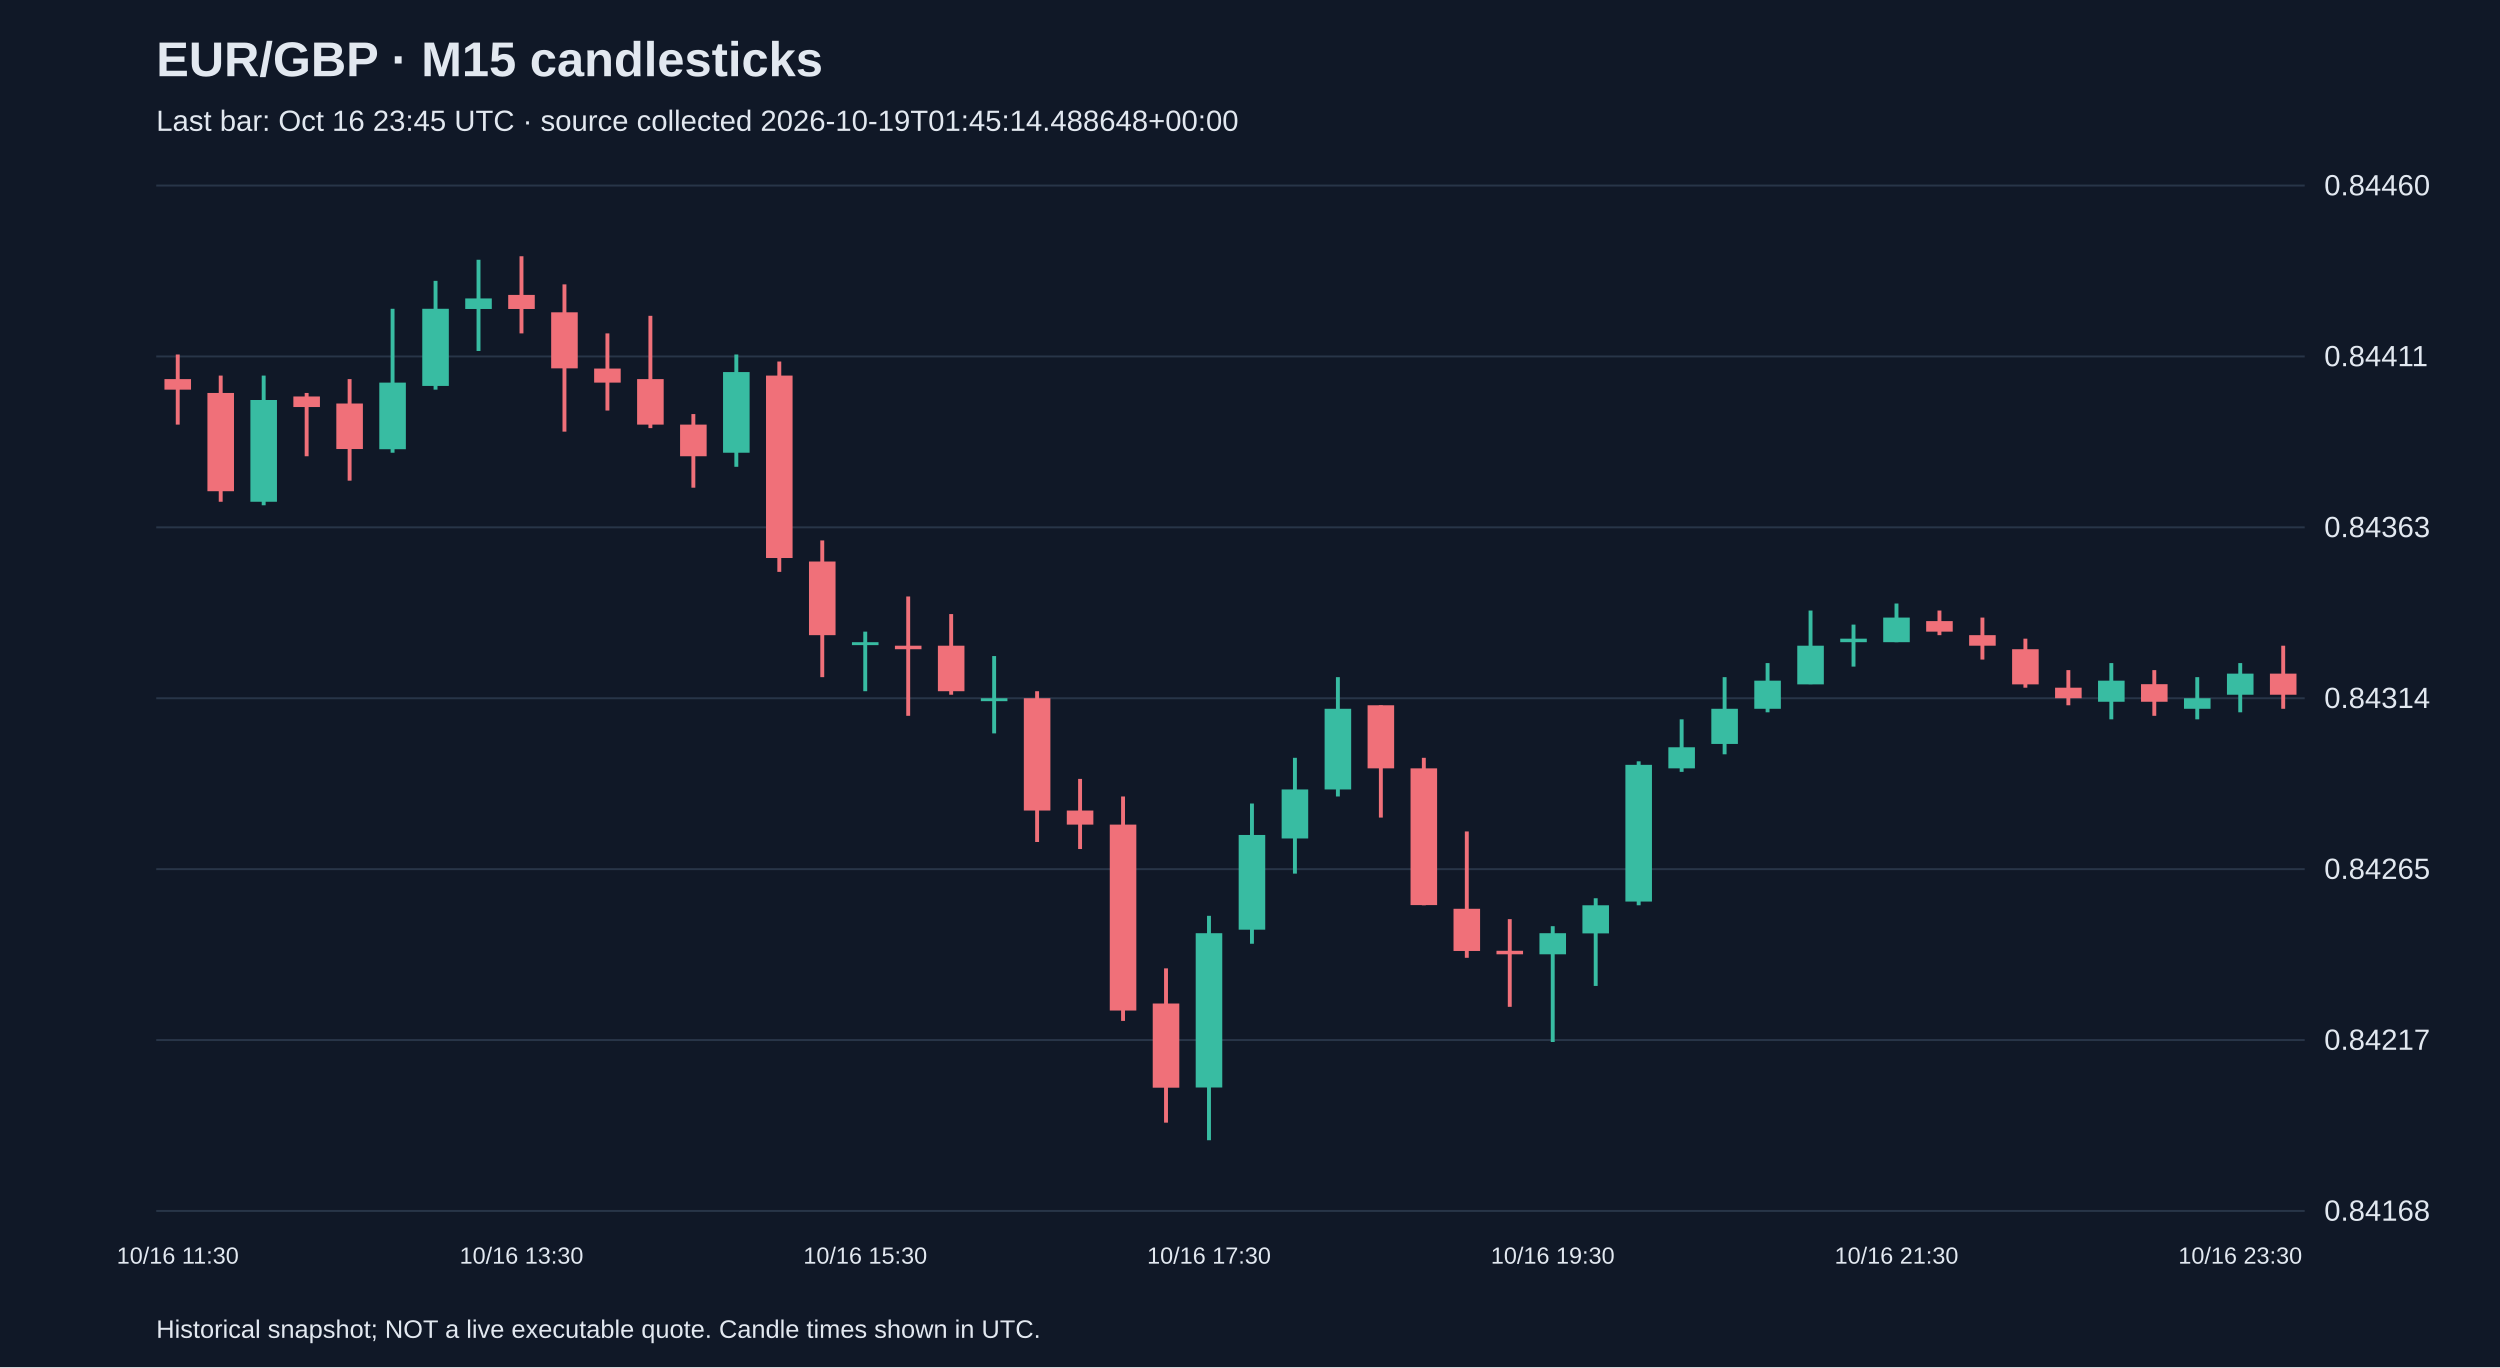
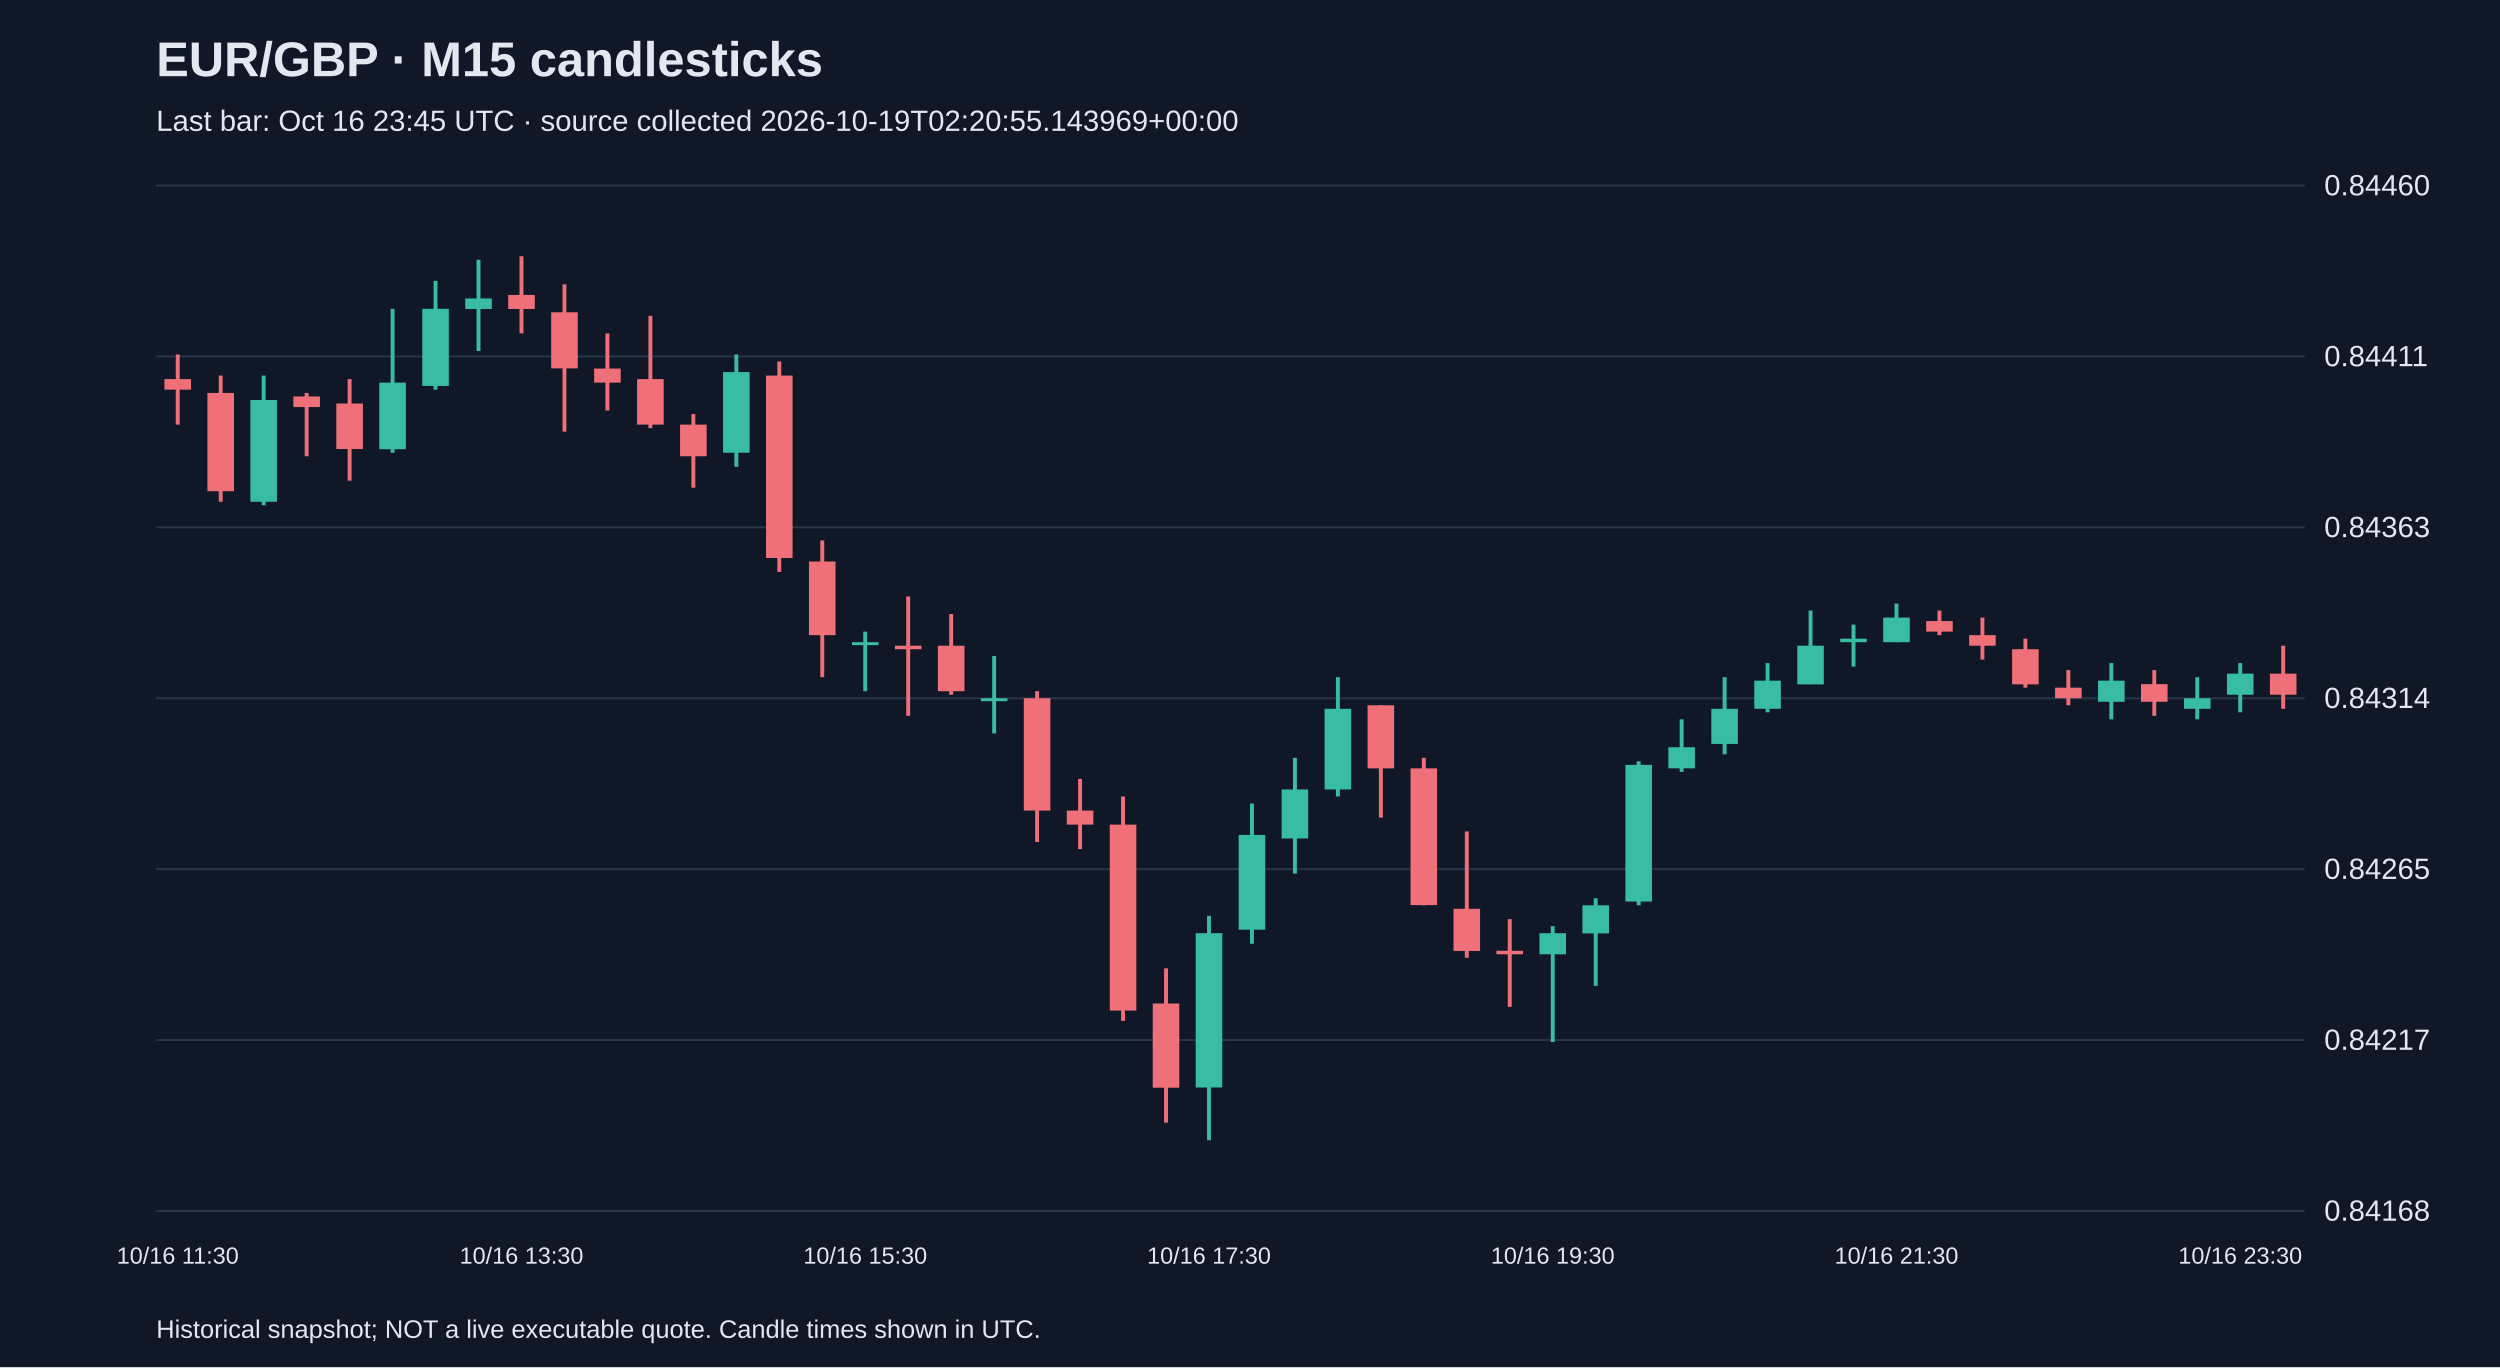
<svg xmlns="http://www.w3.org/2000/svg" viewBox="0 0 1280 700">
  <rect width="100%" height="100%" fill="#101827" />
  <style>text{font-family:Arial,sans-serif;fill:#e2e8f0}</style>
  <text x="80" y="39" font-size="25" font-weight="bold">EUR/GBP · M15 candlesticks</text>
-   <text x="80" y="67" font-size="15" fill="#a6b1c5">Last bar: Oct 16 23:45 UTC · source collected 2026-10-19T01:45:14.488648+00:00</text>
+   <text x="80" y="67" font-size="15" fill="#a6b1c5">Last bar: Oct 16 23:45 UTC · source collected 2026-10-19T02:20:55.143969+00:00</text>
  <line x1="80" y1="620.0" x2="1180" y2="620.0" stroke="#283548" />
  <text x="1190" y="625.0" font-size="15">0.84168</text>
  <line x1="80" y1="532.5" x2="1180" y2="532.5" stroke="#283548" />
  <text x="1190" y="537.5" font-size="15">0.84217</text>
  <line x1="80" y1="445.0" x2="1180" y2="445.0" stroke="#283548" />
  <text x="1190" y="450.0" font-size="15">0.84265</text>
  <line x1="80" y1="357.5" x2="1180" y2="357.5" stroke="#283548" />
  <text x="1190" y="362.5" font-size="15">0.84314</text>
  <line x1="80" y1="270.0" x2="1180" y2="270.0" stroke="#283548" />
  <text x="1190" y="275.0" font-size="15">0.84363</text>
  <line x1="80" y1="182.5" x2="1180" y2="182.5" stroke="#283548" />
  <text x="1190" y="187.5" font-size="15">0.84411</text>
  <line x1="80" y1="95.0" x2="1180" y2="95.0" stroke="#283548" />
  <text x="1190" y="100.0" font-size="15">0.84460</text>
  <line x1="91.0" y1="181.5" x2="91.0" y2="217.4" stroke="#f07079" stroke-width="2" />
  <rect x="84.2" y="194.1" width="13.6" height="5.4" fill="#f07079" />
  <text x="91.0" y="647" text-anchor="middle" font-size="12">10/16 11:30</text>
  <line x1="113.0" y1="192.3" x2="113.0" y2="256.9" stroke="#f07079" stroke-width="2" />
  <rect x="106.2" y="201.2" width="13.6" height="50.3" fill="#f07079" />
  <line x1="135.0" y1="192.3" x2="135.0" y2="258.7" stroke="#38bca2" stroke-width="2" />
  <rect x="128.2" y="204.8" width="13.6" height="52.1" fill="#38bca2" />
  <line x1="157.0" y1="201.2" x2="157.0" y2="233.6" stroke="#f07079" stroke-width="2" />
  <rect x="150.2" y="203.0" width="13.6" height="5.4" fill="#f07079" />
  <line x1="179.0" y1="194.1" x2="179.0" y2="246.1" stroke="#f07079" stroke-width="2" />
  <rect x="172.2" y="206.6" width="13.6" height="23.3" fill="#f07079" />
  <line x1="201.0" y1="158.1" x2="201.0" y2="231.8" stroke="#38bca2" stroke-width="2" />
  <rect x="194.2" y="195.9" width="13.6" height="34.1" fill="#38bca2" />
  <line x1="223.0" y1="143.8" x2="223.0" y2="199.5" stroke="#38bca2" stroke-width="2" />
  <rect x="216.2" y="158.1" width="13.6" height="39.5" fill="#38bca2" />
  <line x1="245.0" y1="133.0" x2="245.0" y2="179.7" stroke="#38bca2" stroke-width="2" />
  <rect x="238.2" y="152.8" width="13.6" height="5.4" fill="#38bca2" />
  <line x1="267.0" y1="131.2" x2="267.0" y2="170.7" stroke="#f07079" stroke-width="2" />
  <rect x="260.2" y="151.0" width="13.6" height="7.2" fill="#f07079" />
  <text x="267.0" y="647" text-anchor="middle" font-size="12">10/16 13:30</text>
  <line x1="289.0" y1="145.6" x2="289.0" y2="221.0" stroke="#f07079" stroke-width="2" />
  <rect x="282.2" y="159.9" width="13.6" height="28.7" fill="#f07079" />
  <line x1="311.0" y1="170.7" x2="311.0" y2="210.2" stroke="#f07079" stroke-width="2" />
  <rect x="304.2" y="188.7" width="13.6" height="7.2" fill="#f07079" />
  <line x1="333.0" y1="161.7" x2="333.0" y2="219.2" stroke="#f07079" stroke-width="2" />
  <rect x="326.2" y="194.1" width="13.6" height="23.3" fill="#f07079" />
  <line x1="355.0" y1="212.0" x2="355.0" y2="249.7" stroke="#f07079" stroke-width="2" />
  <rect x="348.2" y="217.4" width="13.6" height="16.2" fill="#f07079" />
  <line x1="377.0" y1="181.5" x2="377.0" y2="239.0" stroke="#38bca2" stroke-width="2" />
  <rect x="370.2" y="190.5" width="13.6" height="41.3" fill="#38bca2" />
  <line x1="399.0" y1="185.1" x2="399.0" y2="292.8" stroke="#f07079" stroke-width="2" />
  <rect x="392.2" y="192.3" width="13.6" height="93.4" fill="#f07079" />
  <line x1="421.0" y1="276.7" x2="421.0" y2="346.7" stroke="#f07079" stroke-width="2" />
  <rect x="414.2" y="287.5" width="13.6" height="37.7" fill="#f07079" />
  <line x1="443.0" y1="323.4" x2="443.0" y2="353.9" stroke="#38bca2" stroke-width="2" />
  <rect x="436.2" y="328.8" width="13.6" height="1.5" fill="#38bca2" />
  <text x="443.0" y="647" text-anchor="middle" font-size="12">10/16 15:30</text>
  <line x1="465.0" y1="305.4" x2="465.0" y2="366.5" stroke="#f07079" stroke-width="2" />
  <rect x="458.2" y="330.6" width="13.6" height="1.8" fill="#f07079" />
  <line x1="487.0" y1="314.4" x2="487.0" y2="355.7" stroke="#f07079" stroke-width="2" />
  <rect x="480.2" y="330.6" width="13.6" height="23.3" fill="#f07079" />
  <line x1="509.0" y1="335.9" x2="509.0" y2="375.5" stroke="#38bca2" stroke-width="2" />
  <rect x="502.2" y="357.5" width="13.6" height="1.5" fill="#38bca2" />
  <line x1="531.0" y1="353.9" x2="531.0" y2="431.1" stroke="#f07079" stroke-width="2" />
  <rect x="524.2" y="357.5" width="13.6" height="57.5" fill="#f07079" />
  <line x1="553.0" y1="398.8" x2="553.0" y2="434.7" stroke="#f07079" stroke-width="2" />
  <rect x="546.2" y="415.0" width="13.6" height="7.2" fill="#f07079" />
  <line x1="575.0" y1="407.8" x2="575.0" y2="522.7" stroke="#f07079" stroke-width="2" />
  <rect x="568.2" y="422.2" width="13.6" height="95.2" fill="#f07079" />
  <line x1="597.0" y1="495.8" x2="597.0" y2="574.8" stroke="#f07079" stroke-width="2" />
  <rect x="590.2" y="513.8" width="13.6" height="43.1" fill="#f07079" />
  <line x1="619.0" y1="468.9" x2="619.0" y2="583.8" stroke="#38bca2" stroke-width="2" />
  <rect x="612.2" y="477.8" width="13.6" height="79.0" fill="#38bca2" />
  <text x="619.0" y="647" text-anchor="middle" font-size="12">10/16 17:30</text>
  <line x1="641.0" y1="411.4" x2="641.0" y2="483.2" stroke="#38bca2" stroke-width="2" />
  <rect x="634.2" y="427.5" width="13.6" height="48.5" fill="#38bca2" />
  <line x1="663.0" y1="388.0" x2="663.0" y2="447.3" stroke="#38bca2" stroke-width="2" />
  <rect x="656.2" y="404.2" width="13.6" height="25.1" fill="#38bca2" />
  <line x1="685.0" y1="346.7" x2="685.0" y2="407.8" stroke="#38bca2" stroke-width="2" />
  <rect x="678.2" y="362.9" width="13.6" height="41.3" fill="#38bca2" />
  <line x1="707.0" y1="361.1" x2="707.0" y2="418.6" stroke="#f07079" stroke-width="2" />
  <rect x="700.2" y="361.1" width="13.6" height="32.3" fill="#f07079" />
  <line x1="729.0" y1="388.0" x2="729.0" y2="463.5" stroke="#f07079" stroke-width="2" />
  <rect x="722.2" y="393.4" width="13.6" height="70.0" fill="#f07079" />
  <line x1="751.0" y1="425.7" x2="751.0" y2="490.4" stroke="#f07079" stroke-width="2" />
  <rect x="744.2" y="465.3" width="13.6" height="21.6" fill="#f07079" />
  <line x1="773.0" y1="470.6" x2="773.0" y2="515.5" stroke="#f07079" stroke-width="2" />
  <rect x="766.2" y="486.8" width="13.6" height="1.8" fill="#f07079" />
  <line x1="795.0" y1="474.2" x2="795.0" y2="533.5" stroke="#38bca2" stroke-width="2" />
  <rect x="788.2" y="477.8" width="13.6" height="10.8" fill="#38bca2" />
  <text x="795.0" y="647" text-anchor="middle" font-size="12">10/16 19:30</text>
  <line x1="817.0" y1="459.9" x2="817.0" y2="504.8" stroke="#38bca2" stroke-width="2" />
  <rect x="810.2" y="463.5" width="13.6" height="14.4" fill="#38bca2" />
  <line x1="839.0" y1="389.8" x2="839.0" y2="463.5" stroke="#38bca2" stroke-width="2" />
  <rect x="832.2" y="391.6" width="13.6" height="70.0" fill="#38bca2" />
  <line x1="861.0" y1="368.3" x2="861.0" y2="395.2" stroke="#38bca2" stroke-width="2" />
  <rect x="854.2" y="382.6" width="13.6" height="10.8" fill="#38bca2" />
  <line x1="883.0" y1="346.7" x2="883.0" y2="386.2" stroke="#38bca2" stroke-width="2" />
  <rect x="876.2" y="362.9" width="13.6" height="18.0" fill="#38bca2" />
  <line x1="905.0" y1="339.5" x2="905.0" y2="364.7" stroke="#38bca2" stroke-width="2" />
  <rect x="898.2" y="348.5" width="13.6" height="14.4" fill="#38bca2" />
  <line x1="927.0" y1="312.6" x2="927.0" y2="350.3" stroke="#38bca2" stroke-width="2" />
  <rect x="920.2" y="330.6" width="13.6" height="19.8" fill="#38bca2" />
  <line x1="949.0" y1="319.8" x2="949.0" y2="341.3" stroke="#38bca2" stroke-width="2" />
  <rect x="942.2" y="327.0" width="13.6" height="1.8" fill="#38bca2" />
  <line x1="971.0" y1="309.0" x2="971.0" y2="328.8" stroke="#38bca2" stroke-width="2" />
  <rect x="964.2" y="316.2" width="13.6" height="12.6" fill="#38bca2" />
  <text x="971.0" y="647" text-anchor="middle" font-size="12">10/16 21:30</text>
  <line x1="993.0" y1="312.6" x2="993.0" y2="325.2" stroke="#f07079" stroke-width="2" />
  <rect x="986.2" y="318.0" width="13.6" height="5.4" fill="#f07079" />
  <line x1="1015.0" y1="316.2" x2="1015.0" y2="337.7" stroke="#f07079" stroke-width="2" />
  <rect x="1008.2" y="325.2" width="13.6" height="5.4" fill="#f07079" />
  <line x1="1037.0" y1="327.0" x2="1037.0" y2="352.1" stroke="#f07079" stroke-width="2" />
  <rect x="1030.2" y="332.4" width="13.6" height="18.0" fill="#f07079" />
  <line x1="1059.0" y1="343.1" x2="1059.0" y2="361.1" stroke="#f07079" stroke-width="2" />
  <rect x="1052.2" y="352.1" width="13.6" height="5.4" fill="#f07079" />
  <line x1="1081.0" y1="339.5" x2="1081.0" y2="368.3" stroke="#38bca2" stroke-width="2" />
  <rect x="1074.2" y="348.5" width="13.6" height="10.8" fill="#38bca2" />
  <line x1="1103.0" y1="343.1" x2="1103.0" y2="366.5" stroke="#f07079" stroke-width="2" />
  <rect x="1096.2" y="350.3" width="13.6" height="9.0" fill="#f07079" />
  <line x1="1125.0" y1="346.7" x2="1125.0" y2="368.3" stroke="#38bca2" stroke-width="2" />
  <rect x="1118.2" y="357.5" width="13.6" height="5.4" fill="#38bca2" />
  <line x1="1147.0" y1="339.5" x2="1147.0" y2="364.7" stroke="#38bca2" stroke-width="2" />
  <rect x="1140.2" y="344.9" width="13.6" height="10.8" fill="#38bca2" />
  <text x="1147.0" y="647" text-anchor="middle" font-size="12">10/16 23:30</text>
  <line x1="1169.0" y1="330.6" x2="1169.0" y2="362.9" stroke="#f07079" stroke-width="2" />
  <rect x="1162.2" y="344.9" width="13.6" height="10.8" fill="#f07079" />
  <text x="80" y="685" font-size="13">Historical snapshot; NOT a live executable quote. Candle times shown in UTC.</text>
</svg>
